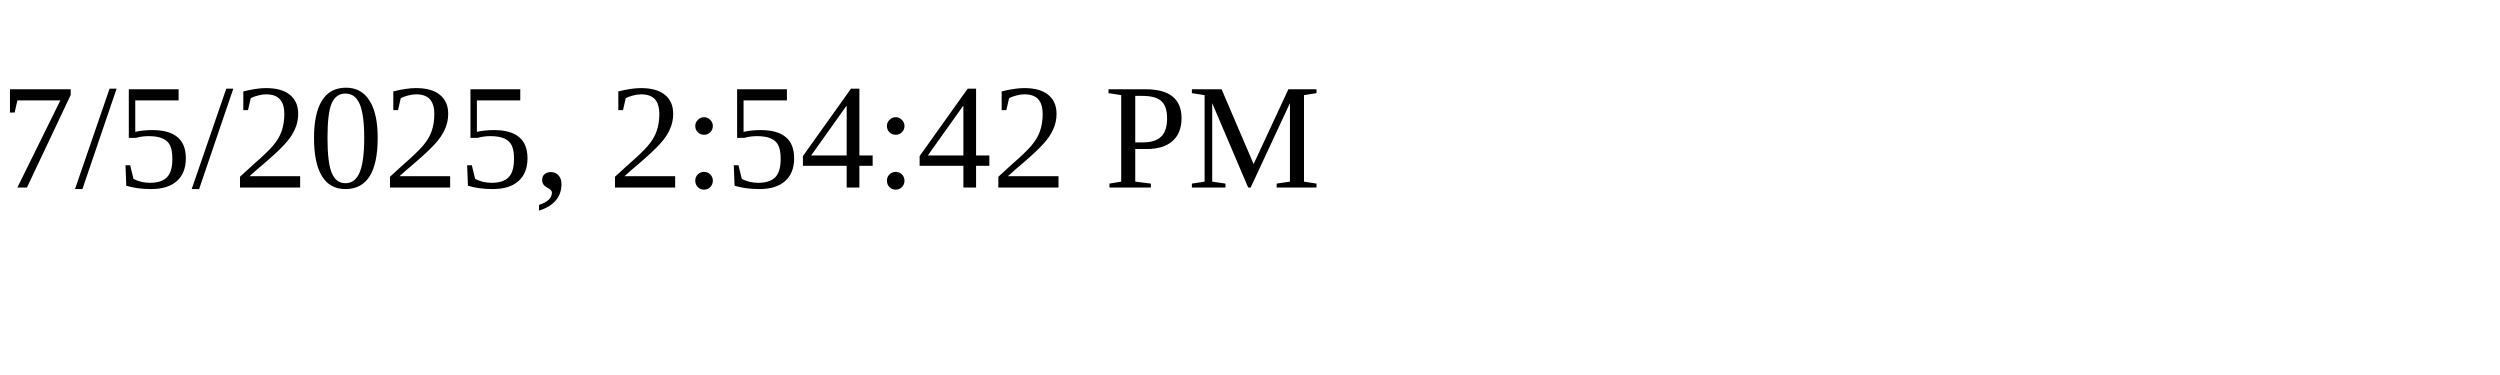
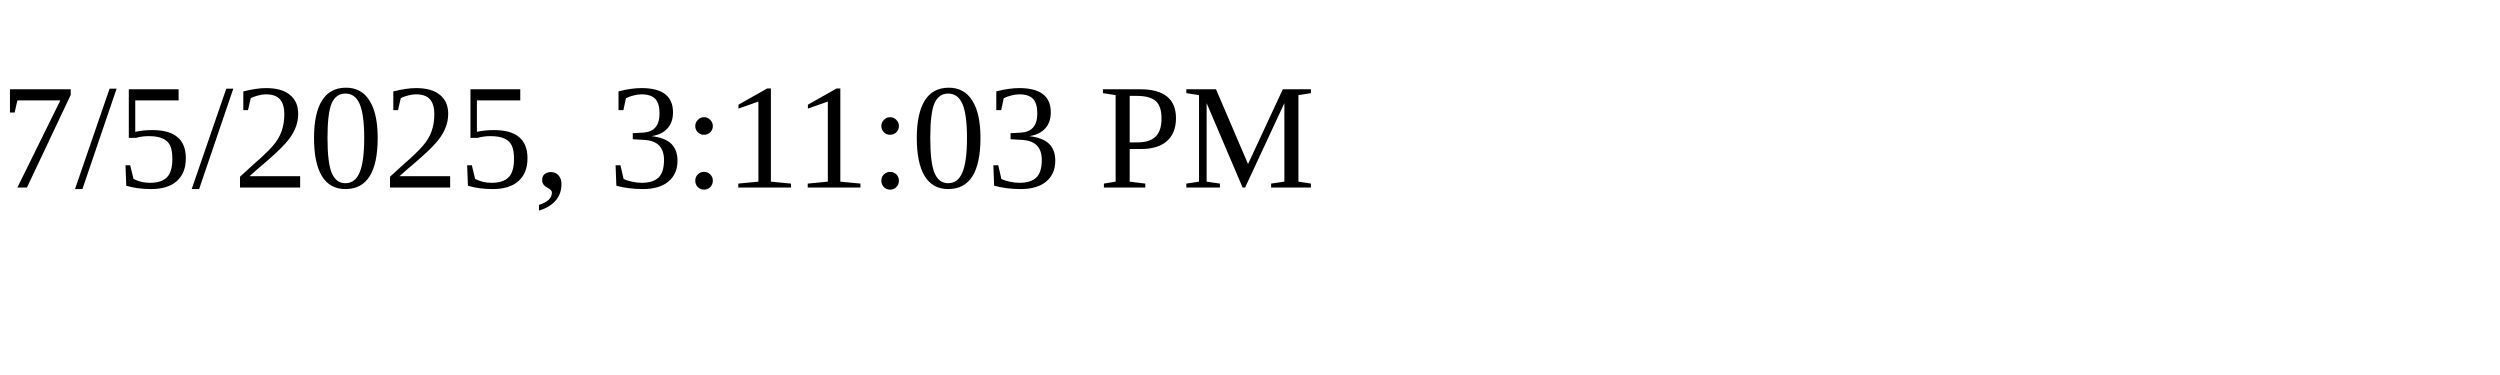
<svg xmlns="http://www.w3.org/2000/svg" height="30" width="200">
-   <text x="0" y="15">7/5/2025, 2:54:42 PM</text>
+   <text x="0" y="15">7/5/2025, 3:11:03 PM</text>
</svg>
